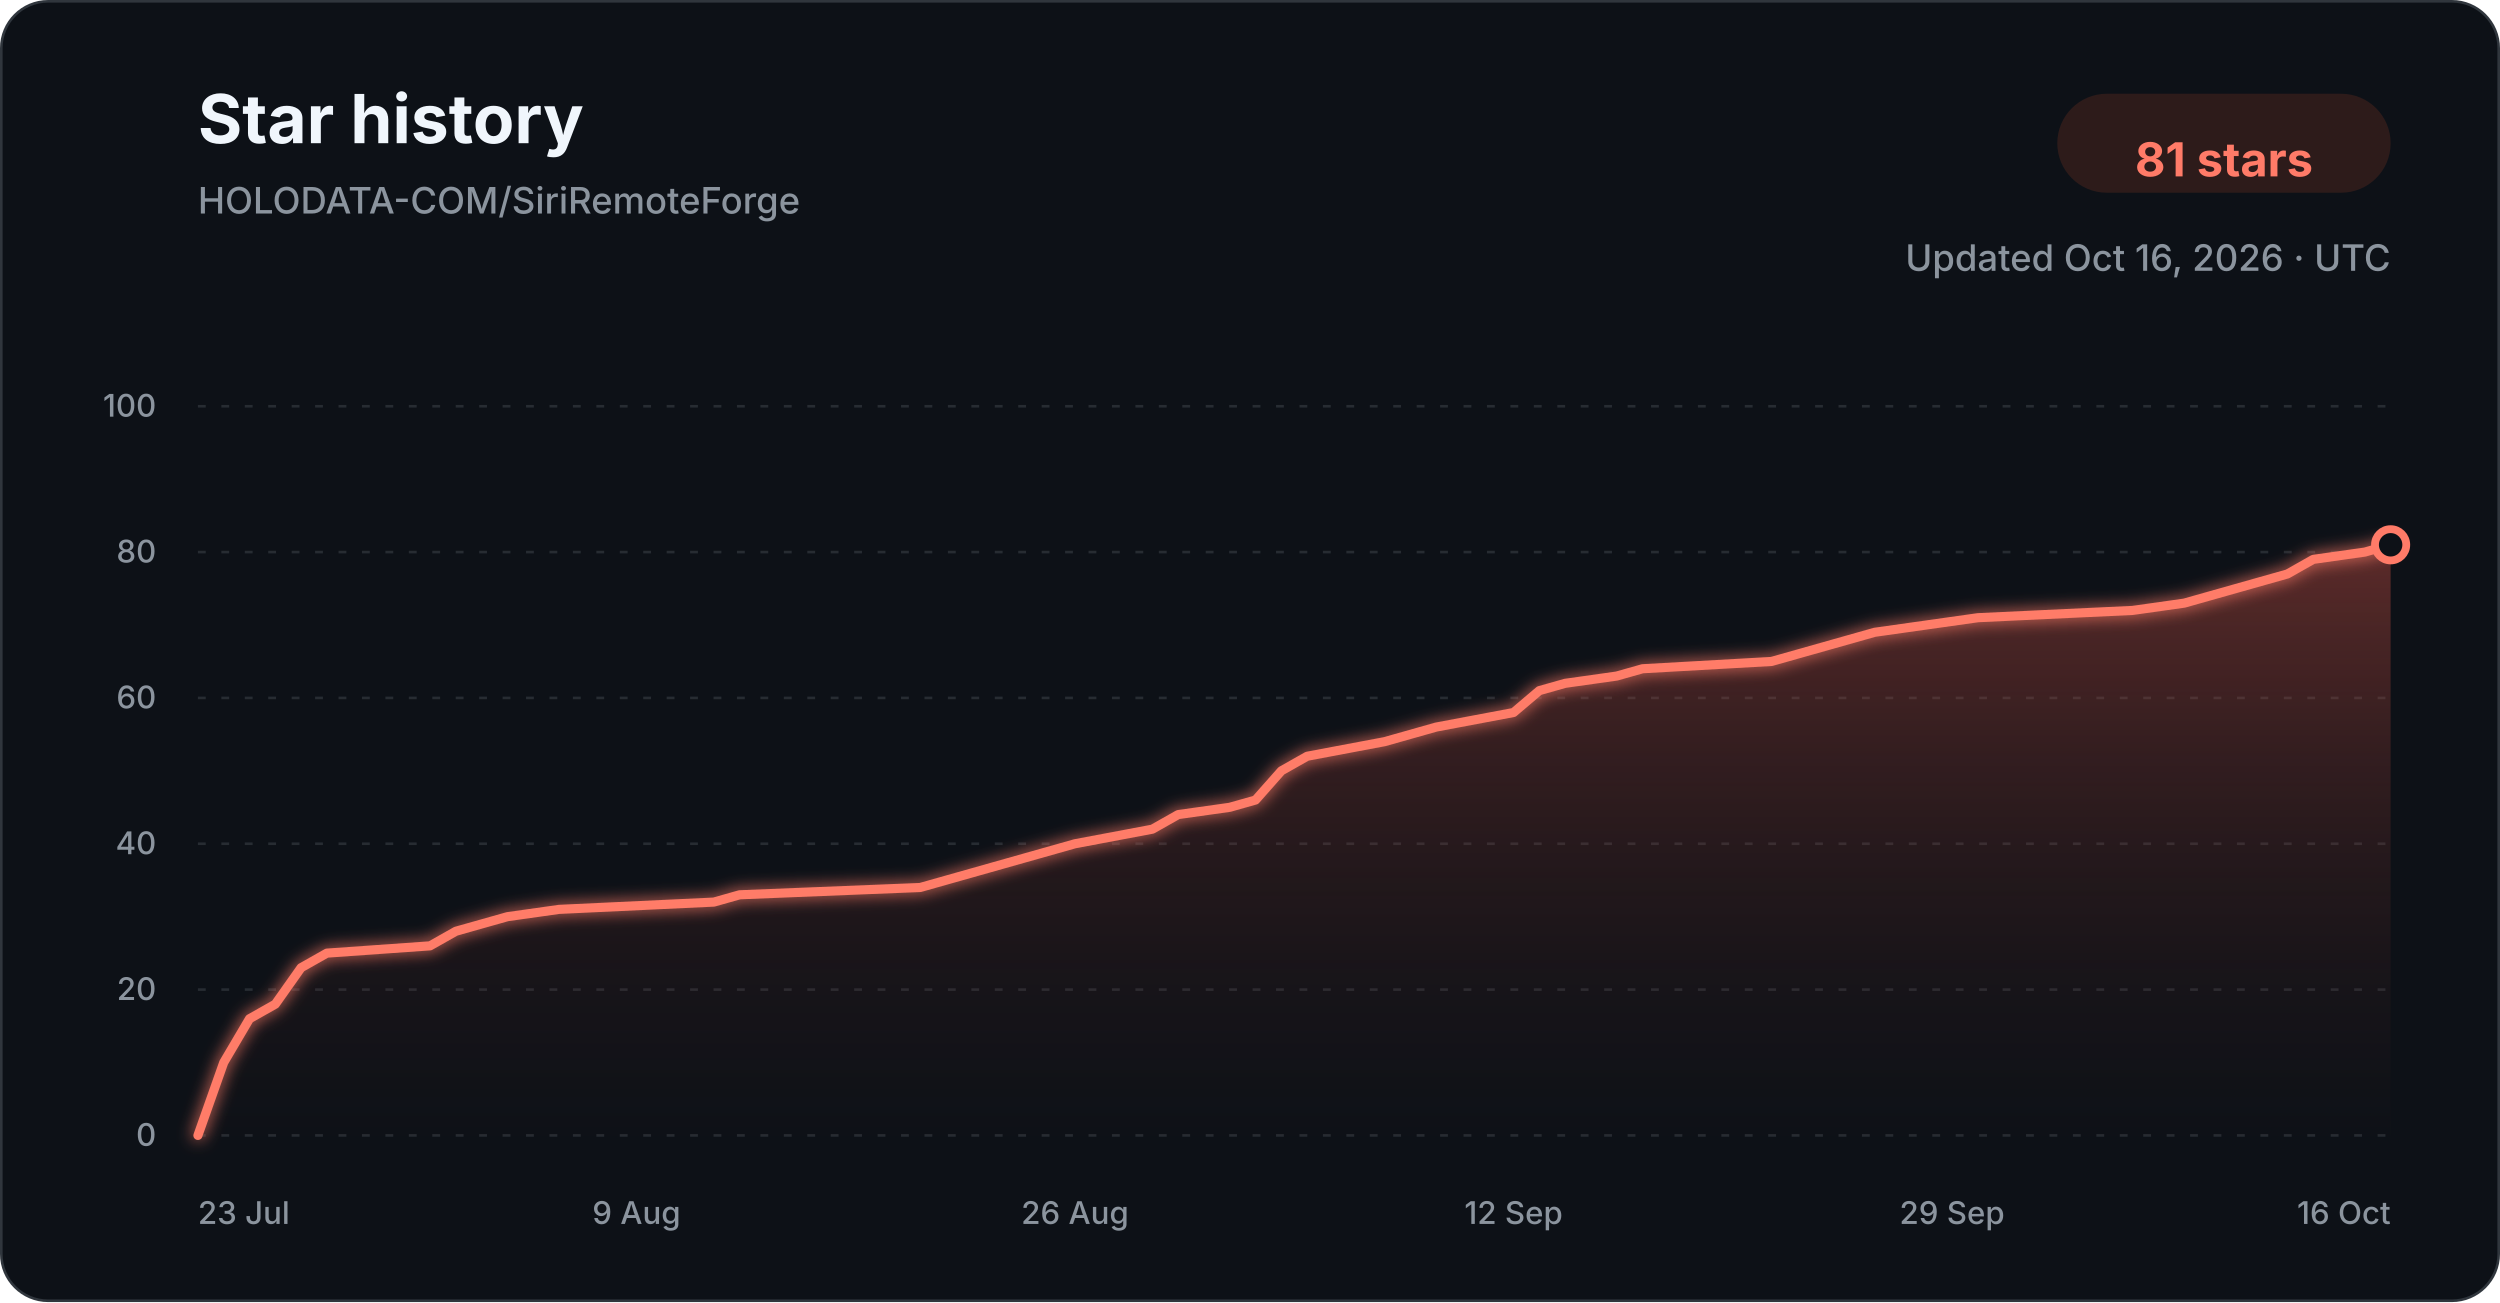
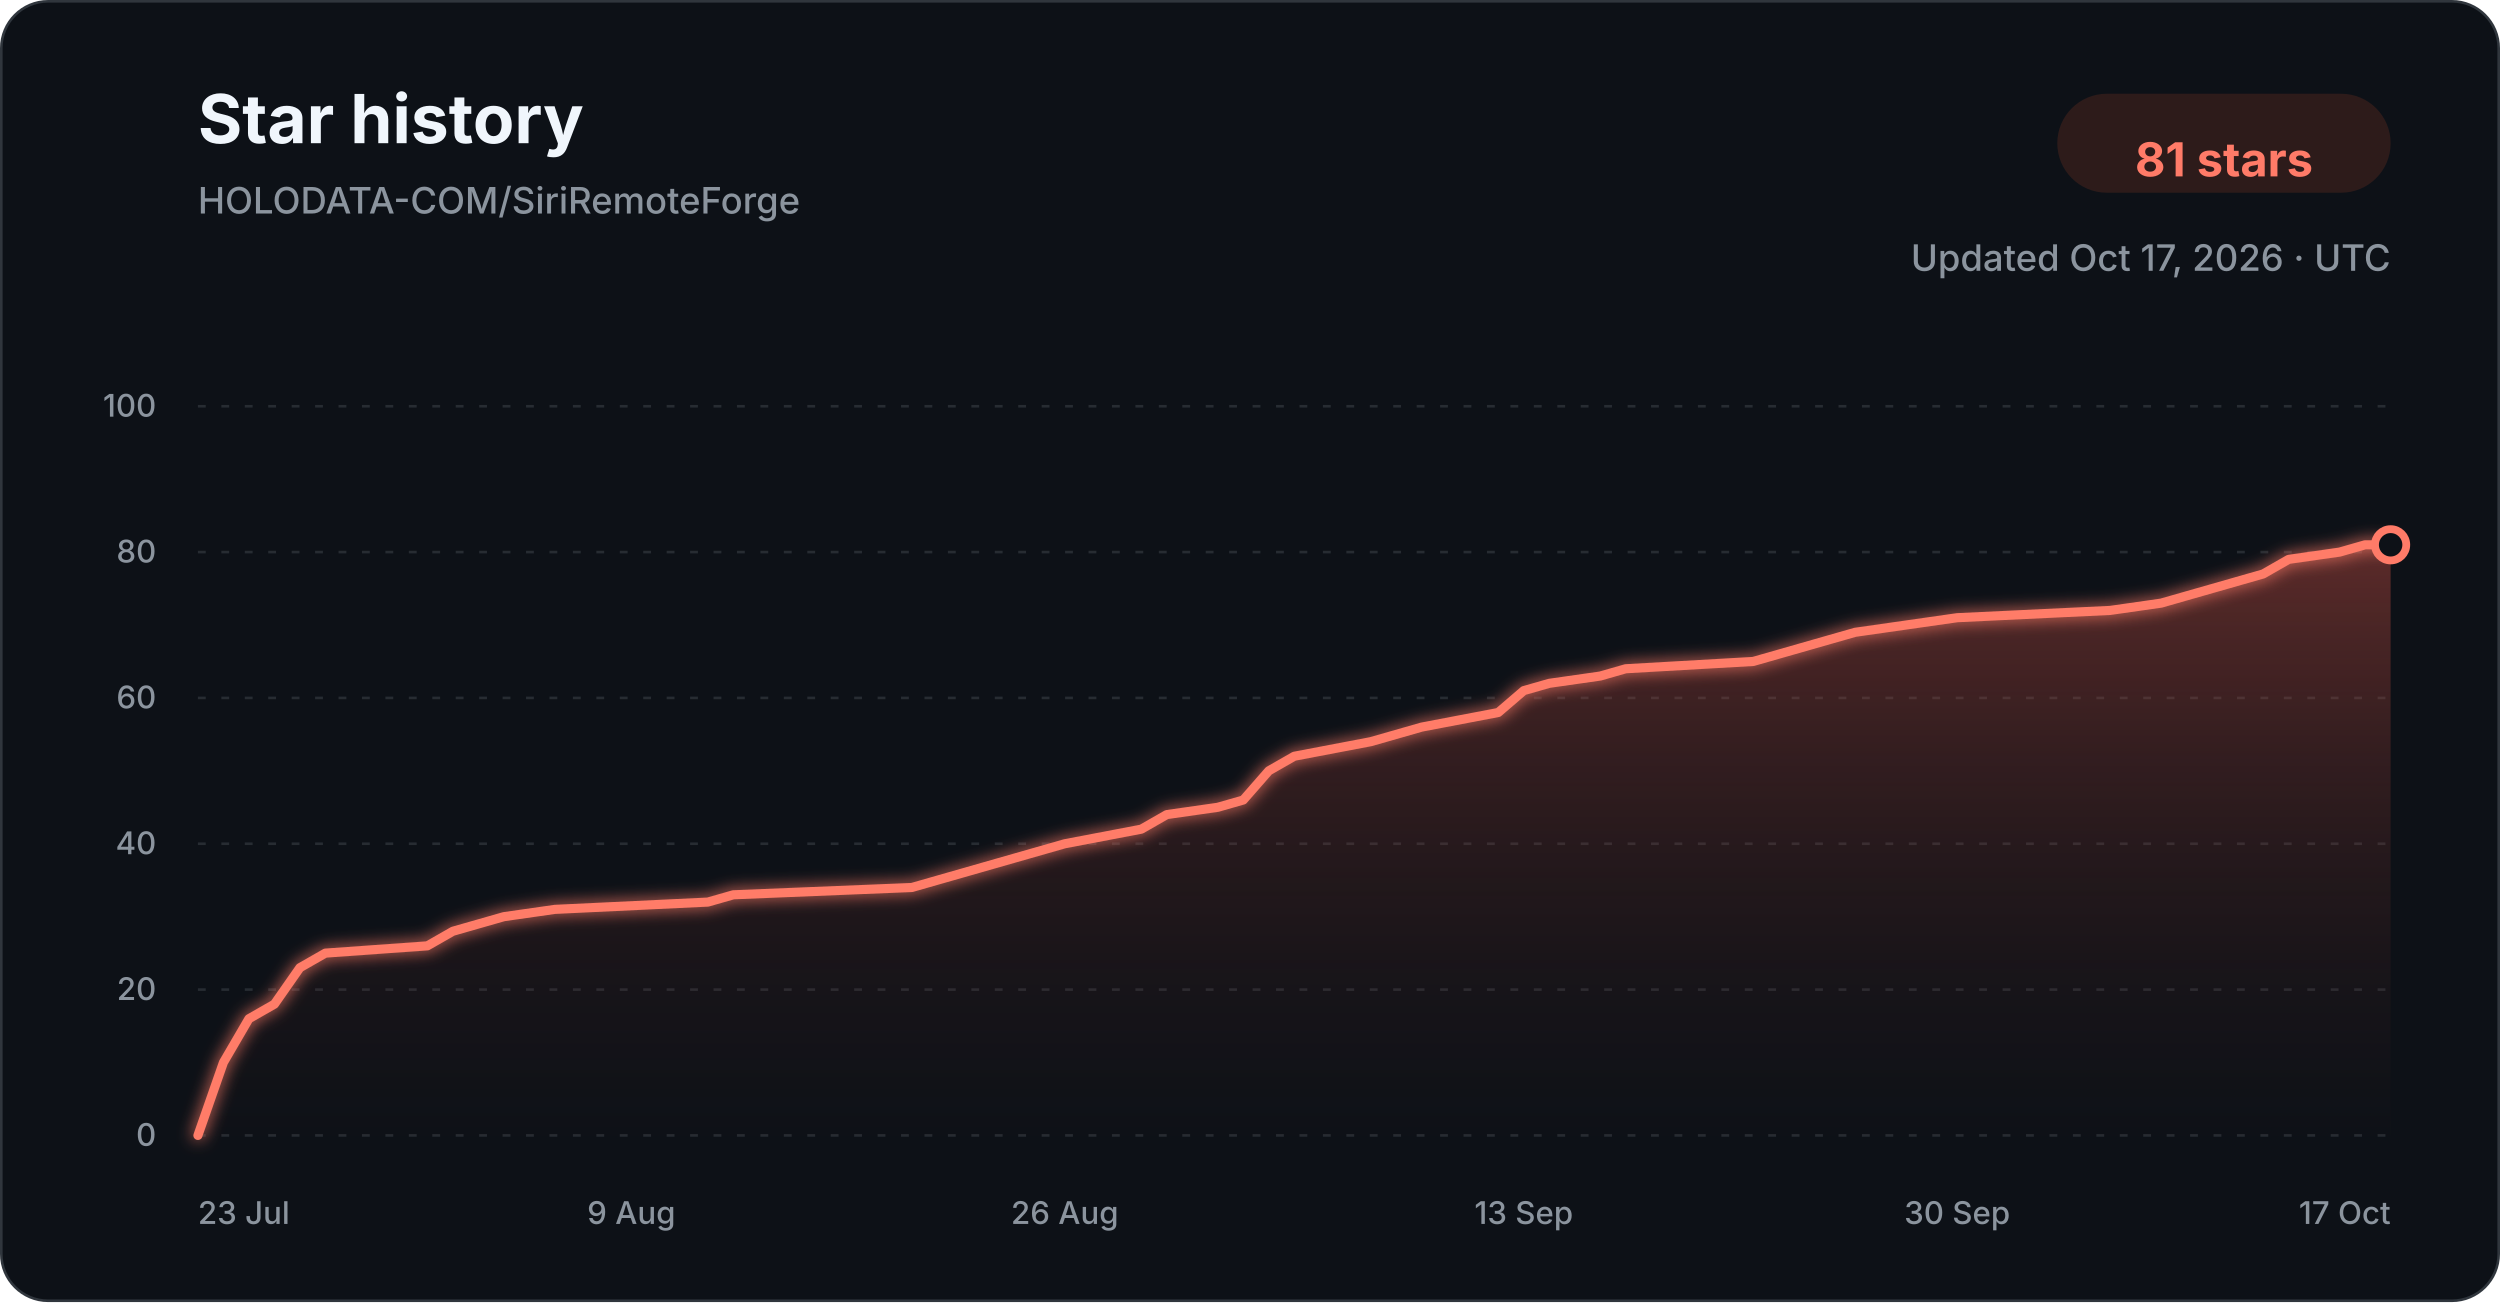
<svg xmlns="http://www.w3.org/2000/svg" width="960" height="500" viewBox="0 0 960 500" role="img" aria-labelledby="title description">
  <defs>
    <linearGradient id="star-area-dark" x1="0" y1="0" x2="0" y2="1">
      <stop offset="0%" stop-color="#c94f43" stop-opacity="0.42" />
      <stop offset="100%" stop-color="#351b1a" stop-opacity="0.04" />
    </linearGradient>
    <filter id="line-glow" x="-20%" y="-20%" width="140%" height="140%">
      <feGaussianBlur stdDeviation="3" result="blur" />
      <feMerge>
        <feMergeNode in="blur" />
        <feMergeNode in="SourceGraphic" />
      </feMerge>
    </filter>
  </defs>
  <style>
    .title { font: 700 26px -apple-system, BlinkMacSystemFont, "Segoe UI", sans-serif; fill: #f0f6fc; }
    .subtitle { font: 500 14px -apple-system, BlinkMacSystemFont, "Segoe UI", sans-serif; fill: #8b949e; }
    .count { font: 700 18px -apple-system, BlinkMacSystemFont, "Segoe UI", sans-serif; fill: #ff7b68; }
    .tick { font: 500 12px -apple-system, BlinkMacSystemFont, "Segoe UI", sans-serif; fill: #8b949e; }
    .grid { stroke: #30363d; stroke-width: 1; stroke-dasharray: 3 6; opacity: 0.72; }
  </style>
  <rect x="0.5" y="0.5" width="959" height="499" rx="18" fill="#0d1117" stroke="#30363d" />
  <text x="76" y="55" class="title">Star history</text>
  <text x="76" y="82" class="subtitle">HOLODATA-COM/SiriRemoteForge</text>
  <rect x="790" y="36" width="128" height="38" rx="19" fill="#2d1b1a" />
  <text x="854" y="61" text-anchor="middle" dominant-baseline="middle" class="count">81 stars</text>
-   <text x="918" y="104" text-anchor="end" class="subtitle">Updated Oct 16, 2026 · UTC</text>
+   <text x="918" y="104" text-anchor="end" class="subtitle">Updated Oct 17, 2026 · UTC</text>
  <line x1="76" y1="436.00" x2="918" y2="436.00" class="grid" />
  <text x="60" y="440.00" text-anchor="end" class="tick">0</text>
  <line x1="76" y1="380.00" x2="918" y2="380.00" class="grid" />
  <text x="60" y="384.00" text-anchor="end" class="tick">20</text>
  <line x1="76" y1="324.00" x2="918" y2="324.00" class="grid" />
  <text x="60" y="328.00" text-anchor="end" class="tick">40</text>
  <line x1="76" y1="268.00" x2="918" y2="268.00" class="grid" />
  <text x="60" y="272.00" text-anchor="end" class="tick">60</text>
  <line x1="76" y1="212.00" x2="918" y2="212.00" class="grid" />
  <text x="60" y="216.00" text-anchor="end" class="tick">80</text>
  <line x1="76" y1="156.00" x2="918" y2="156.00" class="grid" />
  <text x="60" y="160.00" text-anchor="end" class="tick">100</text>
-   <path d="M 76.00 436.00 L 85.91 408.00 L 95.81 391.20 L 105.72 385.60 L 115.62 371.60 L 125.53 366.00 L 165.15 363.20 L 175.06 357.60 L 184.96 354.80 L 194.87 352.00 L 214.68 349.20 L 274.12 346.40 L 284.02 343.60 L 353.36 340.80 L 363.27 338.00 L 373.18 335.20 L 392.99 329.60 L 412.80 324.00 L 442.52 318.40 L 452.42 312.80 L 472.24 310.00 L 482.14 307.20 L 492.05 296.00 L 501.95 290.40 L 531.67 284.80 L 541.58 282.00 L 551.48 279.20 L 581.20 273.60 L 591.11 265.20 L 601.01 262.40 L 620.82 259.60 L 630.73 256.80 L 680.26 254.00 L 690.16 251.20 L 709.98 245.60 L 719.88 242.80 L 739.69 240.00 L 759.51 237.20 L 818.94 234.40 L 838.75 231.60 L 848.66 228.80 L 858.56 226.00 L 868.47 223.20 L 878.38 220.40 L 888.28 214.80 L 908.09 212.00 L 918.00 209.20 L 918.00 436.00 L 76.00 436.00 Z" fill="url(#star-area-dark)" />
-   <path d="M 76.00 436.00 L 85.91 408.00 L 95.81 391.20 L 105.72 385.60 L 115.62 371.60 L 125.53 366.00 L 165.15 363.20 L 175.06 357.60 L 184.96 354.80 L 194.87 352.00 L 214.68 349.20 L 274.12 346.40 L 284.02 343.60 L 353.36 340.80 L 363.27 338.00 L 373.18 335.20 L 392.99 329.60 L 412.80 324.00 L 442.52 318.40 L 452.42 312.80 L 472.24 310.00 L 482.14 307.20 L 492.05 296.00 L 501.95 290.40 L 531.67 284.80 L 541.58 282.00 L 551.48 279.20 L 581.20 273.60 L 591.11 265.20 L 601.01 262.40 L 620.82 259.60 L 630.73 256.80 L 680.26 254.00 L 690.16 251.20 L 709.98 245.60 L 719.88 242.80 L 739.69 240.00 L 759.51 237.20 L 818.94 234.40 L 838.75 231.60 L 848.66 228.80 L 858.56 226.00 L 868.47 223.20 L 878.38 220.40 L 888.28 214.80 L 908.09 212.00 L 918.00 209.20" fill="none" stroke="#ff7b68" stroke-width="3.5" stroke-linecap="round" stroke-linejoin="round" filter="url(#line-glow)" />
+   <path d="M 76.00 436.00 L 85.79 408.00 L 95.58 391.20 L 105.37 385.60 L 115.16 371.60 L 124.95 366.00 L 164.12 363.20 L 173.91 357.60 L 183.70 354.80 L 193.49 352.00 L 213.07 349.20 L 271.81 346.40 L 281.60 343.60 L 350.14 340.80 L 359.93 338.00 L 369.72 335.20 L 389.30 329.60 L 408.88 324.00 L 438.26 318.40 L 448.05 312.80 L 467.63 310.00 L 477.42 307.20 L 487.21 296.00 L 497.00 290.40 L 526.37 284.80 L 536.16 282.00 L 545.95 279.20 L 575.33 273.60 L 585.12 265.20 L 594.91 262.40 L 614.49 259.60 L 624.28 256.80 L 673.23 254.00 L 683.02 251.20 L 702.60 245.60 L 712.40 242.80 L 731.98 240.00 L 751.56 237.20 L 810.30 234.40 L 829.88 231.60 L 839.67 228.80 L 849.47 226.00 L 859.26 223.20 L 869.05 220.40 L 878.84 214.80 L 898.42 212.00 L 908.21 209.20 L 918.00 209.20 L 918.00 436.00 L 76.00 436.00 Z" fill="url(#star-area-dark)" />
+   <path d="M 76.00 436.00 L 85.79 408.00 L 95.58 391.20 L 105.37 385.60 L 115.16 371.60 L 124.95 366.00 L 164.12 363.20 L 173.91 357.60 L 183.70 354.80 L 193.49 352.00 L 213.07 349.20 L 271.81 346.40 L 281.60 343.60 L 350.14 340.80 L 359.93 338.00 L 369.72 335.20 L 389.30 329.60 L 408.88 324.00 L 438.26 318.40 L 448.05 312.80 L 467.63 310.00 L 477.42 307.20 L 487.21 296.00 L 497.00 290.40 L 526.37 284.80 L 536.16 282.00 L 545.95 279.20 L 575.33 273.60 L 585.12 265.20 L 594.91 262.40 L 614.49 259.60 L 624.28 256.80 L 673.23 254.00 L 683.02 251.20 L 702.60 245.60 L 712.40 242.80 L 731.98 240.00 L 751.56 237.20 L 810.30 234.40 L 829.88 231.60 L 839.67 228.80 L 849.47 226.00 L 859.26 223.20 L 869.05 220.40 L 878.84 214.80 L 898.42 212.00 L 908.21 209.20 L 918.00 209.20" fill="none" stroke="#ff7b68" stroke-width="3.5" stroke-linecap="round" stroke-linejoin="round" filter="url(#line-glow)" />
  <circle cx="918.00" cy="209.20" r="6" fill="#0d1117" stroke="#ff7b68" stroke-width="3" />
  <text x="76.00" y="470" text-anchor="start" class="tick">23 Jul</text>
-   <text x="244.40" y="470" text-anchor="middle" class="tick">9 Aug</text>
-   <text x="412.80" y="470" text-anchor="middle" class="tick">26 Aug</text>
-   <text x="581.20" y="470" text-anchor="middle" class="tick">12 Sep</text>
-   <text x="749.60" y="470" text-anchor="middle" class="tick">29 Sep</text>
-   <text x="918.00" y="470" text-anchor="end" class="tick">16 Oct</text>
+   <text x="242.44" y="470" text-anchor="middle" class="tick">9 Aug</text>
+   <text x="408.88" y="470" text-anchor="middle" class="tick">26 Aug</text>
+   <text x="585.12" y="470" text-anchor="middle" class="tick">13 Sep</text>
+   <text x="751.56" y="470" text-anchor="middle" class="tick">30 Sep</text>
+   <text x="918.00" y="470" text-anchor="end" class="tick">17 Oct</text>
</svg>
